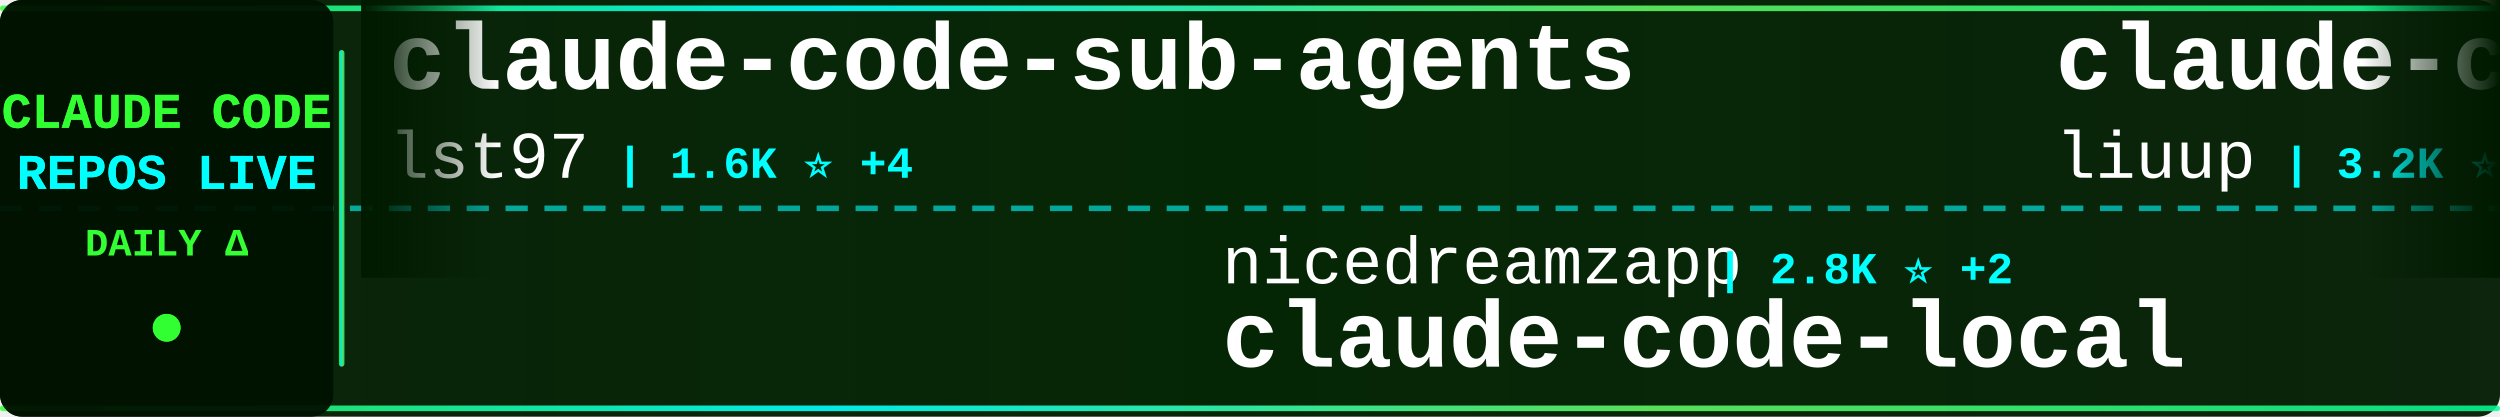
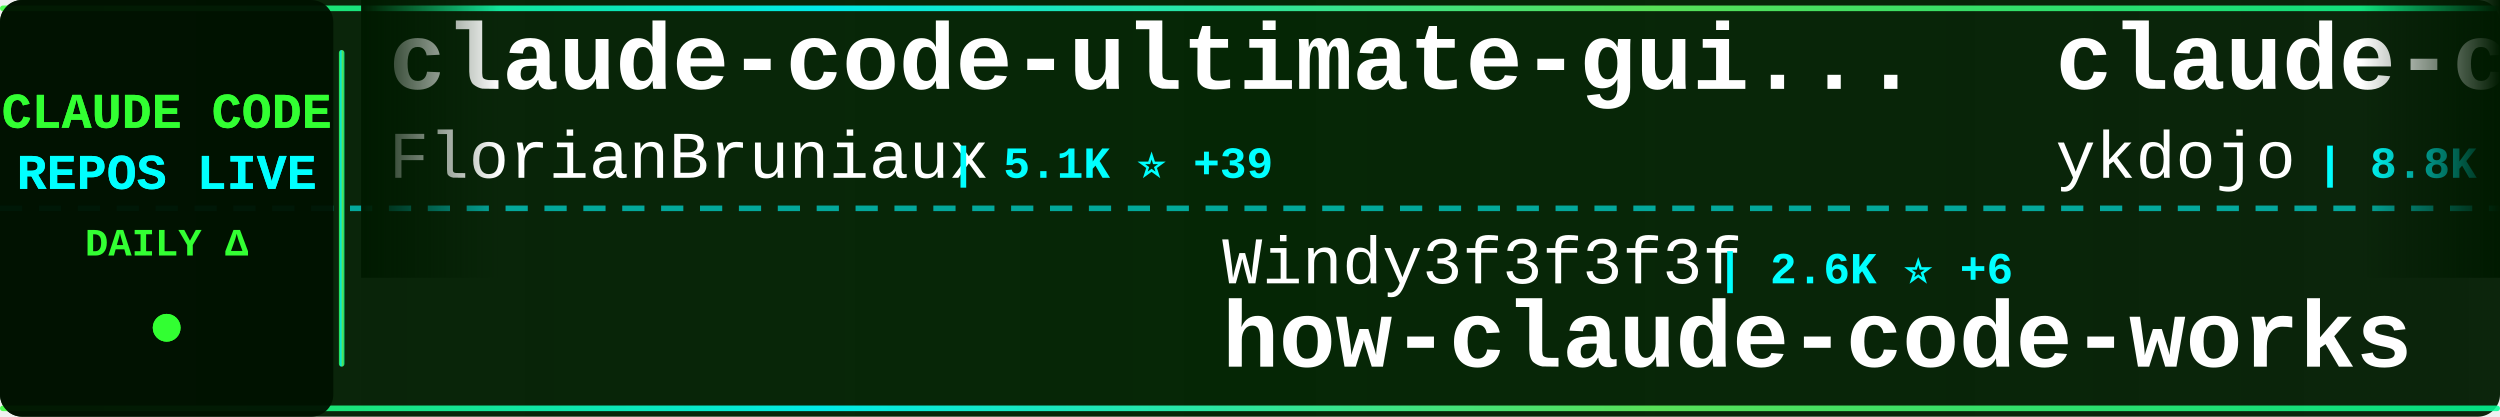
<svg xmlns="http://www.w3.org/2000/svg" width="900" height="150">
  <defs>
    <linearGradient id="tickerBg" x1="0%" y1="0%" x2="100%" y2="0%">
      <stop offset="0%" style="stop-color:#001a00;stop-opacity:0.95" />
      <stop offset="50%" style="stop-color:#002200;stop-opacity:0.98" />
      <stop offset="100%" style="stop-color:#001a00;stop-opacity:0.95" />
    </linearGradient>
    <linearGradient id="borderGrad" x1="0%" y1="0%" x2="100%" y2="0%">
      <stop offset="0%" style="stop-color:#33ff33;stop-opacity:0.85">
        <animate attributeName="stop-opacity" values="0.85;1;0.85" dur="2s" repeatCount="indefinite" />
      </stop>
      <stop offset="33%" style="stop-color:#00ffff;stop-opacity:0.9">
        <animate attributeName="stop-opacity" values="0.9;1;0.9" dur="2.2s" repeatCount="indefinite" />
      </stop>
      <stop offset="66%" style="stop-color:#66ff66;stop-opacity:0.85">
        <animate attributeName="stop-opacity" values="0.85;1;0.85" dur="1.8s" repeatCount="indefinite" />
      </stop>
      <stop offset="100%" style="stop-color:#00ff99;stop-opacity:0.85">
        <animate attributeName="stop-opacity" values="0.85;1;0.85" dur="2s" repeatCount="indefinite" />
      </stop>
    </linearGradient>
    <filter id="textGlow">
      <feGaussianBlur stdDeviation="0.1" result="coloredBlur" />
      <feMerge>
        <feMergeNode in="coloredBlur" />
        <feMergeNode in="SourceGraphic" />
      </feMerge>
    </filter>
    <filter id="metricGlow">
      <feGaussianBlur stdDeviation="0.2" result="coloredBlur" />
      <feMerge>
        <feMergeNode in="coloredBlur" />
        <feMergeNode in="SourceGraphic" />
      </feMerge>
    </filter>
    <linearGradient id="leftFade" x1="0%" y1="0%" x2="100%" y2="0%">
      <stop offset="0%" style="stop-color:#001a00;stop-opacity:1" />
      <stop offset="100%" style="stop-color:#001a00;stop-opacity:0" />
    </linearGradient>
    <linearGradient id="rightFade" x1="0%" y1="0%" x2="100%" y2="0%">
      <stop offset="0%" style="stop-color:#001a00;stop-opacity:0" />
      <stop offset="100%" style="stop-color:#001a00;stop-opacity:1" />
    </linearGradient>
  </defs>
  <rect width="900" height="150" fill="url(#tickerBg)" rx="8" />
  <rect x="0" y="2" width="900" height="2" fill="url(#borderGrad)" rx="1" />
  <rect x="0" y="146" width="900" height="2" fill="url(#borderGrad)" rx="1" />
  <line x1="0" y1="75" x2="900" y2="75" stroke="#00ffff" stroke-width="2" stroke-dasharray="8 6" opacity="0.6" />
  <rect x="0" y="0" width="120" height="150" fill="#001100" opacity="0.95" rx="8" />
  <text x="60" y="46" font-family="'Courier New', monospace" font-size="18" font-weight="bold" fill="#33ff33" text-anchor="middle" filter="url(#textGlow)">
    CLAUDE CODE
  </text>
  <text x="60" y="68" font-family="'Courier New', monospace" font-size="18" font-weight="bold" fill="#00ffff" text-anchor="middle" filter="url(#textGlow)">
    REPOS LIVE
  </text>
  <text x="60" y="92" font-family="'Courier New', monospace" font-size="14" font-weight="bold" fill="#33ff33" text-anchor="middle">
    DAILY Δ
  </text>
  <circle cx="60" cy="118" r="5" fill="#33ff33" filter="url(#metricGlow)">
    <animate attributeName="r" values="4;6;4" dur="1.5s" repeatCount="indefinite" />
    <animate attributeName="opacity" values="0.6;1;0.6" dur="1.5s" repeatCount="indefinite" />
  </circle>
  <rect x="122" y="18" width="2" height="114" fill="url(#borderGrad)" rx="1" />
  <clipPath id="tickerClip">
    <rect x="130" y="0" width="770" height="150" />
  </clipPath>
  <g clip-path="url(#tickerClip)">
    <g id="tickerItems">
      <animateTransform attributeName="transform" attributeType="XML" type="translate" from="0 0" to="-3000 0" dur="54s" repeatCount="indefinite" />
      <g transform="translate(0, 0)">
+         <text x="140" y="32" font-family="'Courier New', monospace" font-size="34" font-weight="bold" fill="#ffffff">claude-code-ultimate-gui...</text>
+         <text x="140" y="64" font-family="'Courier New', monospace" font-size="24" font-weight="normal" fill="#ffffff" opacity="1.0">FlorianBruniaux</text>
+         <text x="342" y="64" font-family="'Courier New', monospace" font-size="16" font-weight="bold" fill="#00ffff"> | 5.1K ⭐ +39</text>
+       </g>
+       <g transform="translate(300, 0)">
+         <text x="140" y="102" font-family="'Courier New', monospace" font-size="24" font-weight="normal" fill="#ffffff" opacity="1.0">Windy3f3f3f3f</text>
+         <text x="318" y="102" font-family="'Courier New', monospace" font-size="16" font-weight="bold" fill="#00ffff"> | 2.6K ⭐ +6</text>
+         <text x="140" y="132" font-family="'Courier New', monospace" font-size="34" font-weight="bold" fill="#ffffff">how-claude-code-works</text>
+       </g>
+       <g transform="translate(600, 0)">
+         <text x="140" y="32" font-family="'Courier New', monospace" font-size="34" font-weight="bold" fill="#ffffff">claude-code-tips</text>
+         <text x="140" y="64" font-family="'Courier New', monospace" font-size="24" font-weight="normal" fill="#ffffff" opacity="1.0">ykdojo</text>
+         <text x="234" y="64" font-family="'Courier New', monospace" font-size="16" font-weight="bold" fill="#00ffff"> | 8.8K ⭐ +50</text>
+       </g>
+       <g transform="translate(900, 0)">
+         <text x="140" y="102" font-family="'Courier New', monospace" font-size="24" font-weight="normal" fill="#ffffff" opacity="1.0">Pimzino</text>
+         <text x="246" y="102" font-family="'Courier New', monospace" font-size="16" font-weight="bold" fill="#00ffff"> | 3.8K ⭐ +2</text>
+         <text x="140" y="132" font-family="'Courier New', monospace" font-size="34" font-weight="bold" fill="#ffffff">claude-code-spec-workflo...</text>
+       </g>
+       <g transform="translate(1200, 0)">
        <text x="140" y="32" font-family="'Courier New', monospace" font-size="34" font-weight="bold" fill="#ffffff">claude-code-sub-agents</text>
        <text x="140" y="64" font-family="'Courier New', monospace" font-size="24" font-weight="normal" fill="#ffffff" opacity="1.0">lst97</text>
        <text x="222" y="64" font-family="'Courier New', monospace" font-size="16" font-weight="bold" fill="#00ffff"> | 1.6K ⭐ +4</text>
      </g>
-       <g transform="translate(300, 0)">
-         <text x="140" y="102" font-family="'Courier New', monospace" font-size="24" font-weight="normal" fill="#ffffff" opacity="1.0">nicedreamzapp</text>
-         <text x="318" y="102" font-family="'Courier New', monospace" font-size="16" font-weight="bold" fill="#00ffff"> | 2.8K ⭐ +2</text>
-         <text x="140" y="132" font-family="'Courier New', monospace" font-size="34" font-weight="bold" fill="#ffffff">claude-code-local</text>
-       </g>
-       <g transform="translate(600, 0)">
-         <text x="140" y="32" font-family="'Courier New', monospace" font-size="34" font-weight="bold" fill="#ffffff">claude-code-analysis</text>
-         <text x="140" y="64" font-family="'Courier New', monospace" font-size="24" font-weight="normal" fill="#ffffff" opacity="1.0">liuup</text>
-         <text x="222" y="64" font-family="'Courier New', monospace" font-size="16" font-weight="bold" fill="#00ffff"> | 3.2K ⭐ +22</text>
-       </g>
-       <g transform="translate(900, 0)">
-         <text x="140" y="102" font-family="'Courier New', monospace" font-size="24" font-weight="normal" fill="#ffffff" opacity="1.0">FlorianBruniaux</text>
-         <text x="342" y="102" font-family="'Courier New', monospace" font-size="16" font-weight="bold" fill="#00ffff"> | 5.0K ⭐ +38</text>
-         <text x="140" y="132" font-family="'Courier New', monospace" font-size="34" font-weight="bold" fill="#ffffff">claude-code-ultimate-gui...</text>
-       </g>
-       <g transform="translate(1200, 0)">
-         <text x="140" y="32" font-family="'Courier New', monospace" font-size="34" font-weight="bold" fill="#ffffff">claude-code-settings</text>
-         <text x="140" y="64" font-family="'Courier New', monospace" font-size="24" font-weight="normal" fill="#ffffff" opacity="1.0">feiskyer</text>
-         <text x="258" y="64" font-family="'Courier New', monospace" font-size="16" font-weight="bold" fill="#00ffff"> | 1.6K ⭐ +2</text>
-       </g>
      <g transform="translate(1500, 0)">
-         <text x="140" y="102" font-family="'Courier New', monospace" font-size="24" font-weight="normal" fill="#ffffff" opacity="1.0">luyao618</text>
-         <text x="258" y="102" font-family="'Courier New', monospace" font-size="16" font-weight="bold" fill="#00ffff"> | 1.5K ⭐ +8</text>
-         <text x="140" y="132" font-family="'Courier New', monospace" font-size="34" font-weight="bold" fill="#ffffff">Claude-Code-Source-Study</text>
+         <text x="140" y="102" font-family="'Courier New', monospace" font-size="24" font-weight="normal" fill="#ffffff" opacity="1.0">centminmod</text>
+         <text x="282" y="102" font-family="'Courier New', monospace" font-size="16" font-weight="bold" fill="#00ffff"> | 2.4K ⭐ +1</text>
+         <text x="140" y="132" font-family="'Courier New', monospace" font-size="34" font-weight="bold" fill="#ffffff">my-claude-code-setup</text>
      </g>
      <g transform="translate(1800, 0)">
-         <text x="140" y="32" font-family="'Courier New', monospace" font-size="34" font-weight="bold" fill="#ffffff">Claude-code</text>
-         <text x="140" y="64" font-family="'Courier New', monospace" font-size="24" font-weight="normal" fill="#ffffff" opacity="1.0">zstmfhy</text>
-         <text x="246" y="64" font-family="'Courier New', monospace" font-size="16" font-weight="bold" fill="#00ffff"> | 190 ⭐</text>
+         <text x="140" y="32" font-family="'Courier New', monospace" font-size="34" font-weight="bold" fill="#ffffff">claude-code-webui</text>
+         <text x="140" y="64" font-family="'Courier New', monospace" font-size="24" font-weight="normal" fill="#ffffff" opacity="1.0">sugyan</text>
+         <text x="234" y="64" font-family="'Courier New', monospace" font-size="16" font-weight="bold" fill="#00ffff"> | 1.1K ⭐ +1</text>
      </g>
      <g transform="translate(2100, 0)">
-         <text x="140" y="102" font-family="'Courier New', monospace" font-size="24" font-weight="normal" fill="#ffffff" opacity="1.0">Chachamaru127</text>
-         <text x="318" y="102" font-family="'Courier New', monospace" font-size="16" font-weight="bold" fill="#00ffff"> | 2.8K ⭐ +16</text>
-         <text x="140" y="132" font-family="'Courier New', monospace" font-size="34" font-weight="bold" fill="#ffffff">claude-code-harness</text>
+         <text x="140" y="102" font-family="'Courier New', monospace" font-size="24" font-weight="normal" fill="#ffffff" opacity="1.0">digitalsamba</text>
+         <text x="306" y="102" font-family="'Courier New', monospace" font-size="16" font-weight="bold" fill="#00ffff"> | 1.5K ⭐ +10</text>
+         <text x="140" y="132" font-family="'Courier New', monospace" font-size="34" font-weight="bold" fill="#ffffff">claude-code-video-toolki...</text>
      </g>
      <g transform="translate(2400, 0)">
-         <text x="140" y="32" font-family="'Courier New', monospace" font-size="34" font-weight="bold" fill="#ffffff">claude-code-system-promp...</text>
-         <text x="140" y="64" font-family="'Courier New', monospace" font-size="24" font-weight="normal" fill="#ffffff" opacity="1.0">Piebald-AI</text>
-         <text x="282" y="64" font-family="'Courier New', monospace" font-size="16" font-weight="bold" fill="#00ffff"> | 11.1K ⭐ +38</text>
+         <text x="140" y="32" font-family="'Courier New', monospace" font-size="34" font-weight="bold" fill="#ffffff">claude-code-from-source</text>
+         <text x="140" y="64" font-family="'Courier New', monospace" font-size="24" font-weight="normal" fill="#ffffff" opacity="1.0">alejandrobalderas</text>
+         <text x="366" y="64" font-family="'Courier New', monospace" font-size="16" font-weight="bold" fill="#00ffff"> | 2.2K ⭐ +2</text>
      </g>
      <g transform="translate(2700, 0)">
+         <text x="140" y="102" font-family="'Courier New', monospace" font-size="24" font-weight="normal" fill="#ffffff" opacity="1.0">Yeachan-Heo</text>
+         <text x="294" y="102" font-family="'Courier New', monospace" font-size="16" font-weight="bold" fill="#00ffff"> | 36.5K ⭐ +63</text>
+         <text x="140" y="132" font-family="'Courier New', monospace" font-size="34" font-weight="bold" fill="#ffffff">oh-my-claudecode</text>
+       </g>
+       <g transform="translate(3000, 0)">
+         <text x="140" y="32" font-family="'Courier New', monospace" font-size="34" font-weight="bold" fill="#ffffff">claude-code-ultimate-gui...</text>
+         <text x="140" y="64" font-family="'Courier New', monospace" font-size="24" font-weight="normal" fill="#ffffff" opacity="1.0">FlorianBruniaux</text>
+         <text x="342" y="64" font-family="'Courier New', monospace" font-size="16" font-weight="bold" fill="#00ffff"> | 5.1K ⭐ +39</text>
+       </g>
+       <g transform="translate(3300, 0)">
        <text x="140" y="102" font-family="'Courier New', monospace" font-size="24" font-weight="normal" fill="#ffffff" opacity="1.0">Windy3f3f3f3f</text>
-         <text x="318" y="102" font-family="'Courier New', monospace" font-size="16" font-weight="bold" fill="#00ffff"> | 2.6K ⭐ +5</text>
+         <text x="318" y="102" font-family="'Courier New', monospace" font-size="16" font-weight="bold" fill="#00ffff"> | 2.6K ⭐ +6</text>
        <text x="140" y="132" font-family="'Courier New', monospace" font-size="34" font-weight="bold" fill="#ffffff">how-claude-code-works</text>
      </g>
-       <g transform="translate(3000, 0)">
-         <text x="140" y="32" font-family="'Courier New', monospace" font-size="34" font-weight="bold" fill="#ffffff">claude-code-sub-agents</text>
-         <text x="140" y="64" font-family="'Courier New', monospace" font-size="24" font-weight="normal" fill="#ffffff" opacity="1.0">lst97</text>
-         <text x="222" y="64" font-family="'Courier New', monospace" font-size="16" font-weight="bold" fill="#00ffff"> | 1.6K ⭐ +4</text>
-       </g>
-       <g transform="translate(3300, 0)">
-         <text x="140" y="102" font-family="'Courier New', monospace" font-size="24" font-weight="normal" fill="#ffffff" opacity="1.0">nicedreamzapp</text>
-         <text x="318" y="102" font-family="'Courier New', monospace" font-size="16" font-weight="bold" fill="#00ffff"> | 2.8K ⭐ +2</text>
-         <text x="140" y="132" font-family="'Courier New', monospace" font-size="34" font-weight="bold" fill="#ffffff">claude-code-local</text>
-       </g>
      <g transform="translate(3600, 0)">
-         <text x="140" y="32" font-family="'Courier New', monospace" font-size="34" font-weight="bold" fill="#ffffff">claude-code-analysis</text>
-         <text x="140" y="64" font-family="'Courier New', monospace" font-size="24" font-weight="normal" fill="#ffffff" opacity="1.0">liuup</text>
-         <text x="222" y="64" font-family="'Courier New', monospace" font-size="16" font-weight="bold" fill="#00ffff"> | 3.2K ⭐ +22</text>
+         <text x="140" y="32" font-family="'Courier New', monospace" font-size="34" font-weight="bold" fill="#ffffff">claude-code-tips</text>
+         <text x="140" y="64" font-family="'Courier New', monospace" font-size="24" font-weight="normal" fill="#ffffff" opacity="1.0">ykdojo</text>
+         <text x="234" y="64" font-family="'Courier New', monospace" font-size="16" font-weight="bold" fill="#00ffff"> | 8.8K ⭐ +50</text>
      </g>
      <g transform="translate(3900, 0)">
-         <text x="140" y="102" font-family="'Courier New', monospace" font-size="24" font-weight="normal" fill="#ffffff" opacity="1.0">FlorianBruniaux</text>
-         <text x="342" y="102" font-family="'Courier New', monospace" font-size="16" font-weight="bold" fill="#00ffff"> | 5.0K ⭐ +38</text>
-         <text x="140" y="132" font-family="'Courier New', monospace" font-size="34" font-weight="bold" fill="#ffffff">claude-code-ultimate-gui...</text>
+         <text x="140" y="102" font-family="'Courier New', monospace" font-size="24" font-weight="normal" fill="#ffffff" opacity="1.0">Pimzino</text>
+         <text x="246" y="102" font-family="'Courier New', monospace" font-size="16" font-weight="bold" fill="#00ffff"> | 3.8K ⭐ +2</text>
+         <text x="140" y="132" font-family="'Courier New', monospace" font-size="34" font-weight="bold" fill="#ffffff">claude-code-spec-workflo...</text>
      </g>
    </g>
  </g>
  <rect x="130" y="0" width="50" height="100" fill="url(#leftFade)" />
  <rect x="850" y="0" width="50" height="100" fill="url(#rightFade)" />
</svg>
